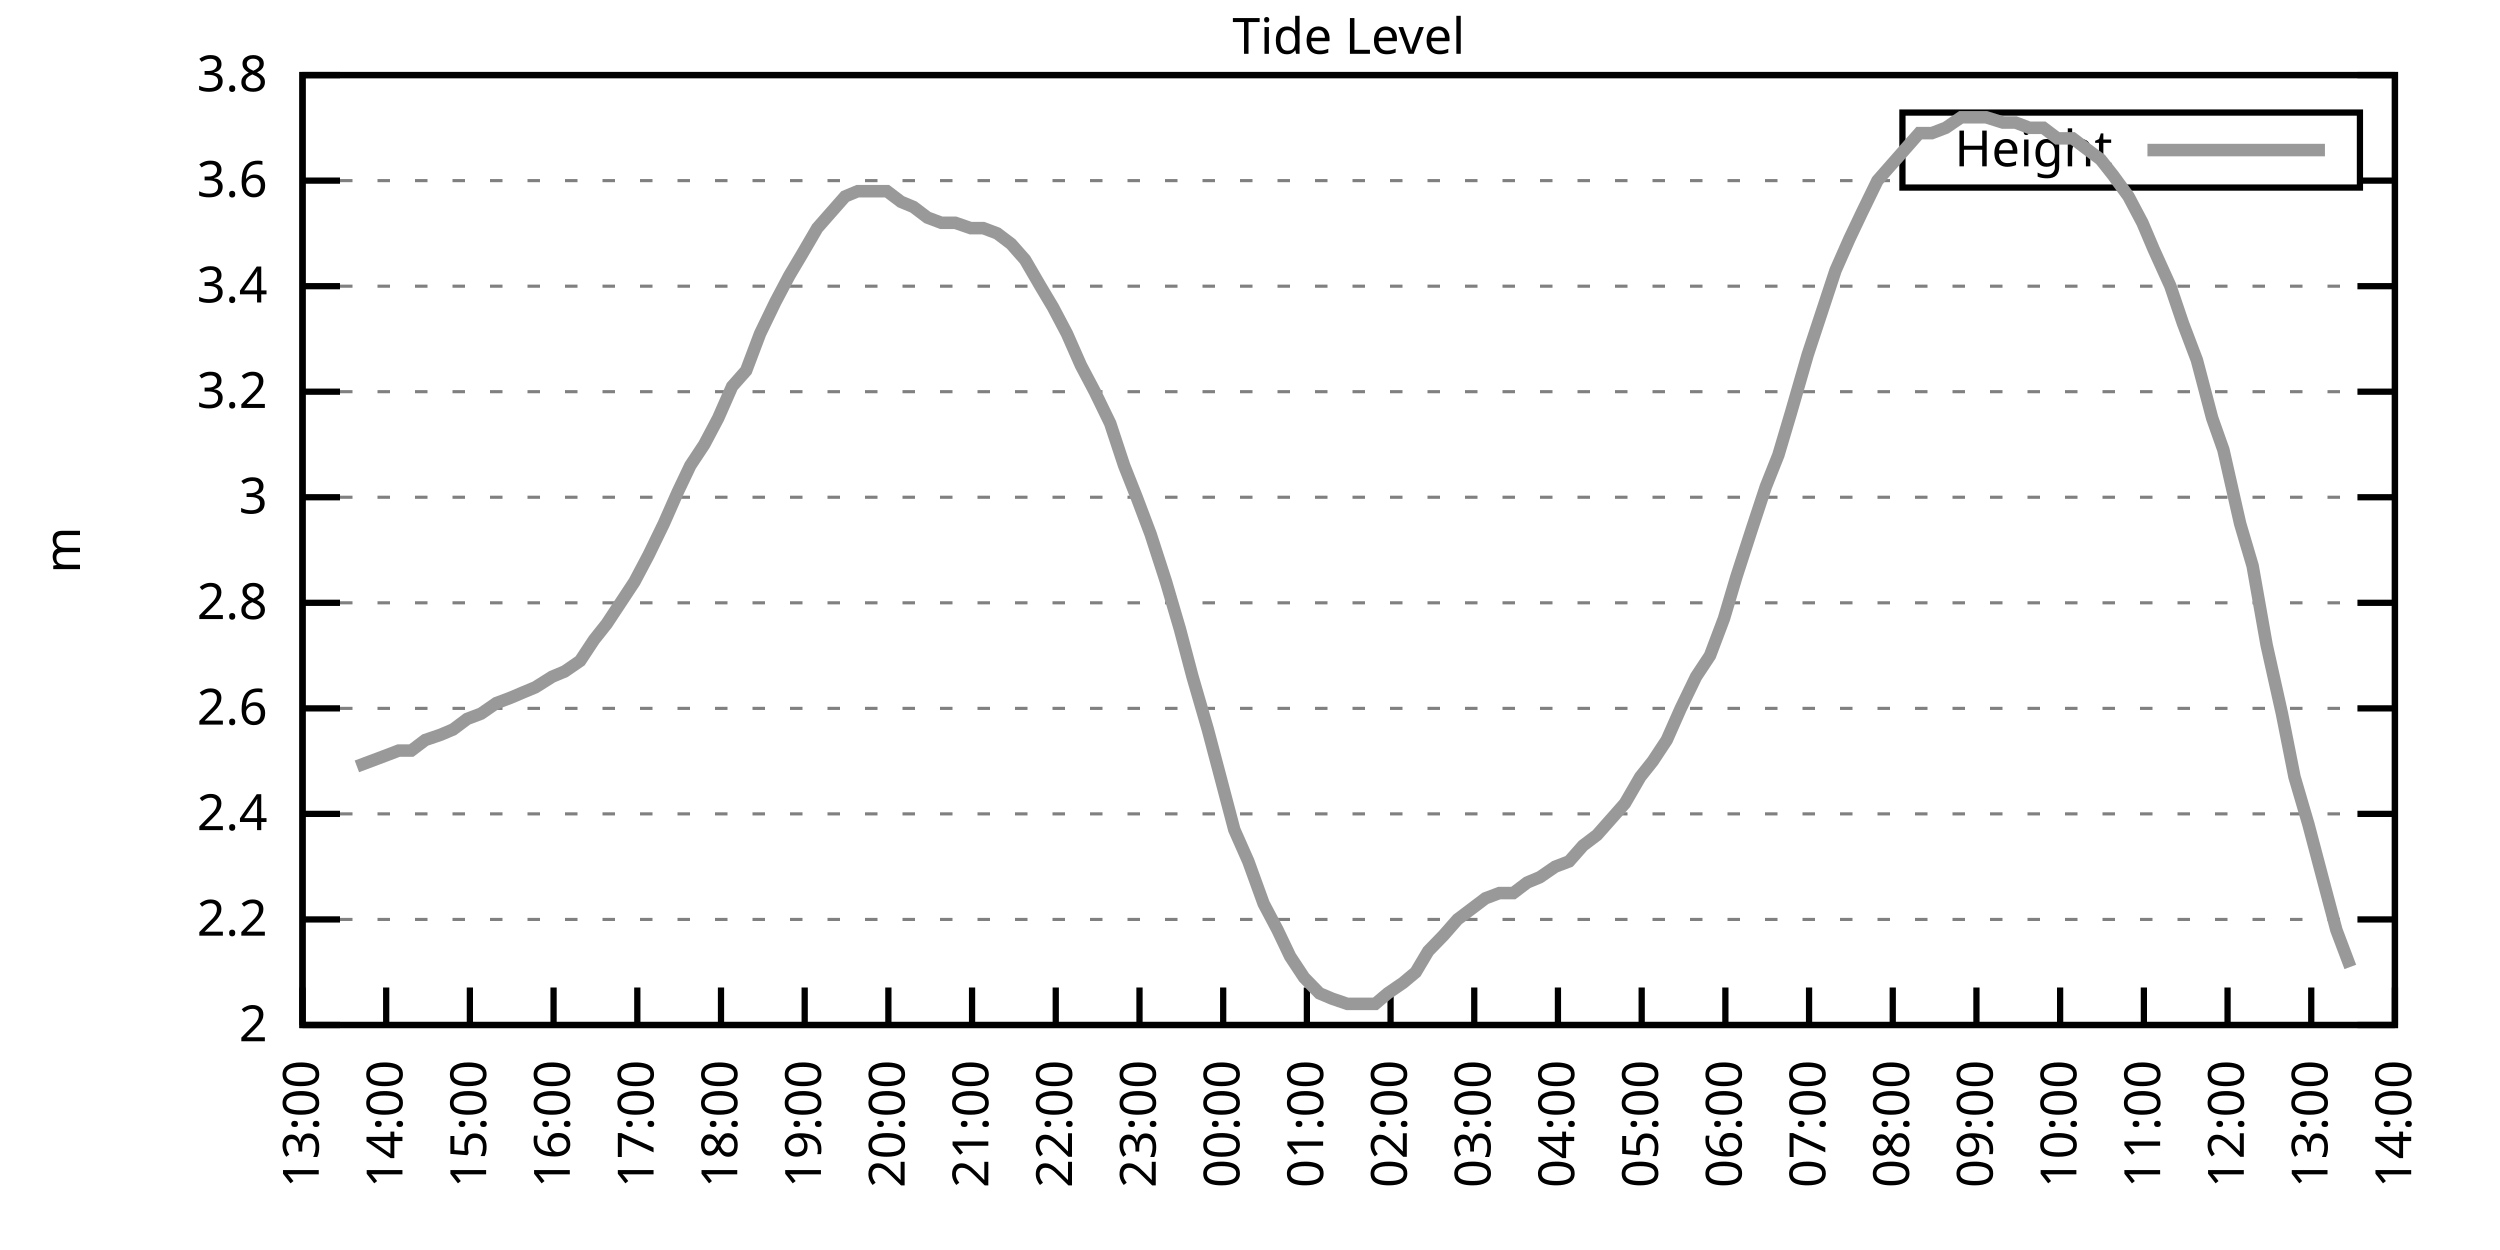
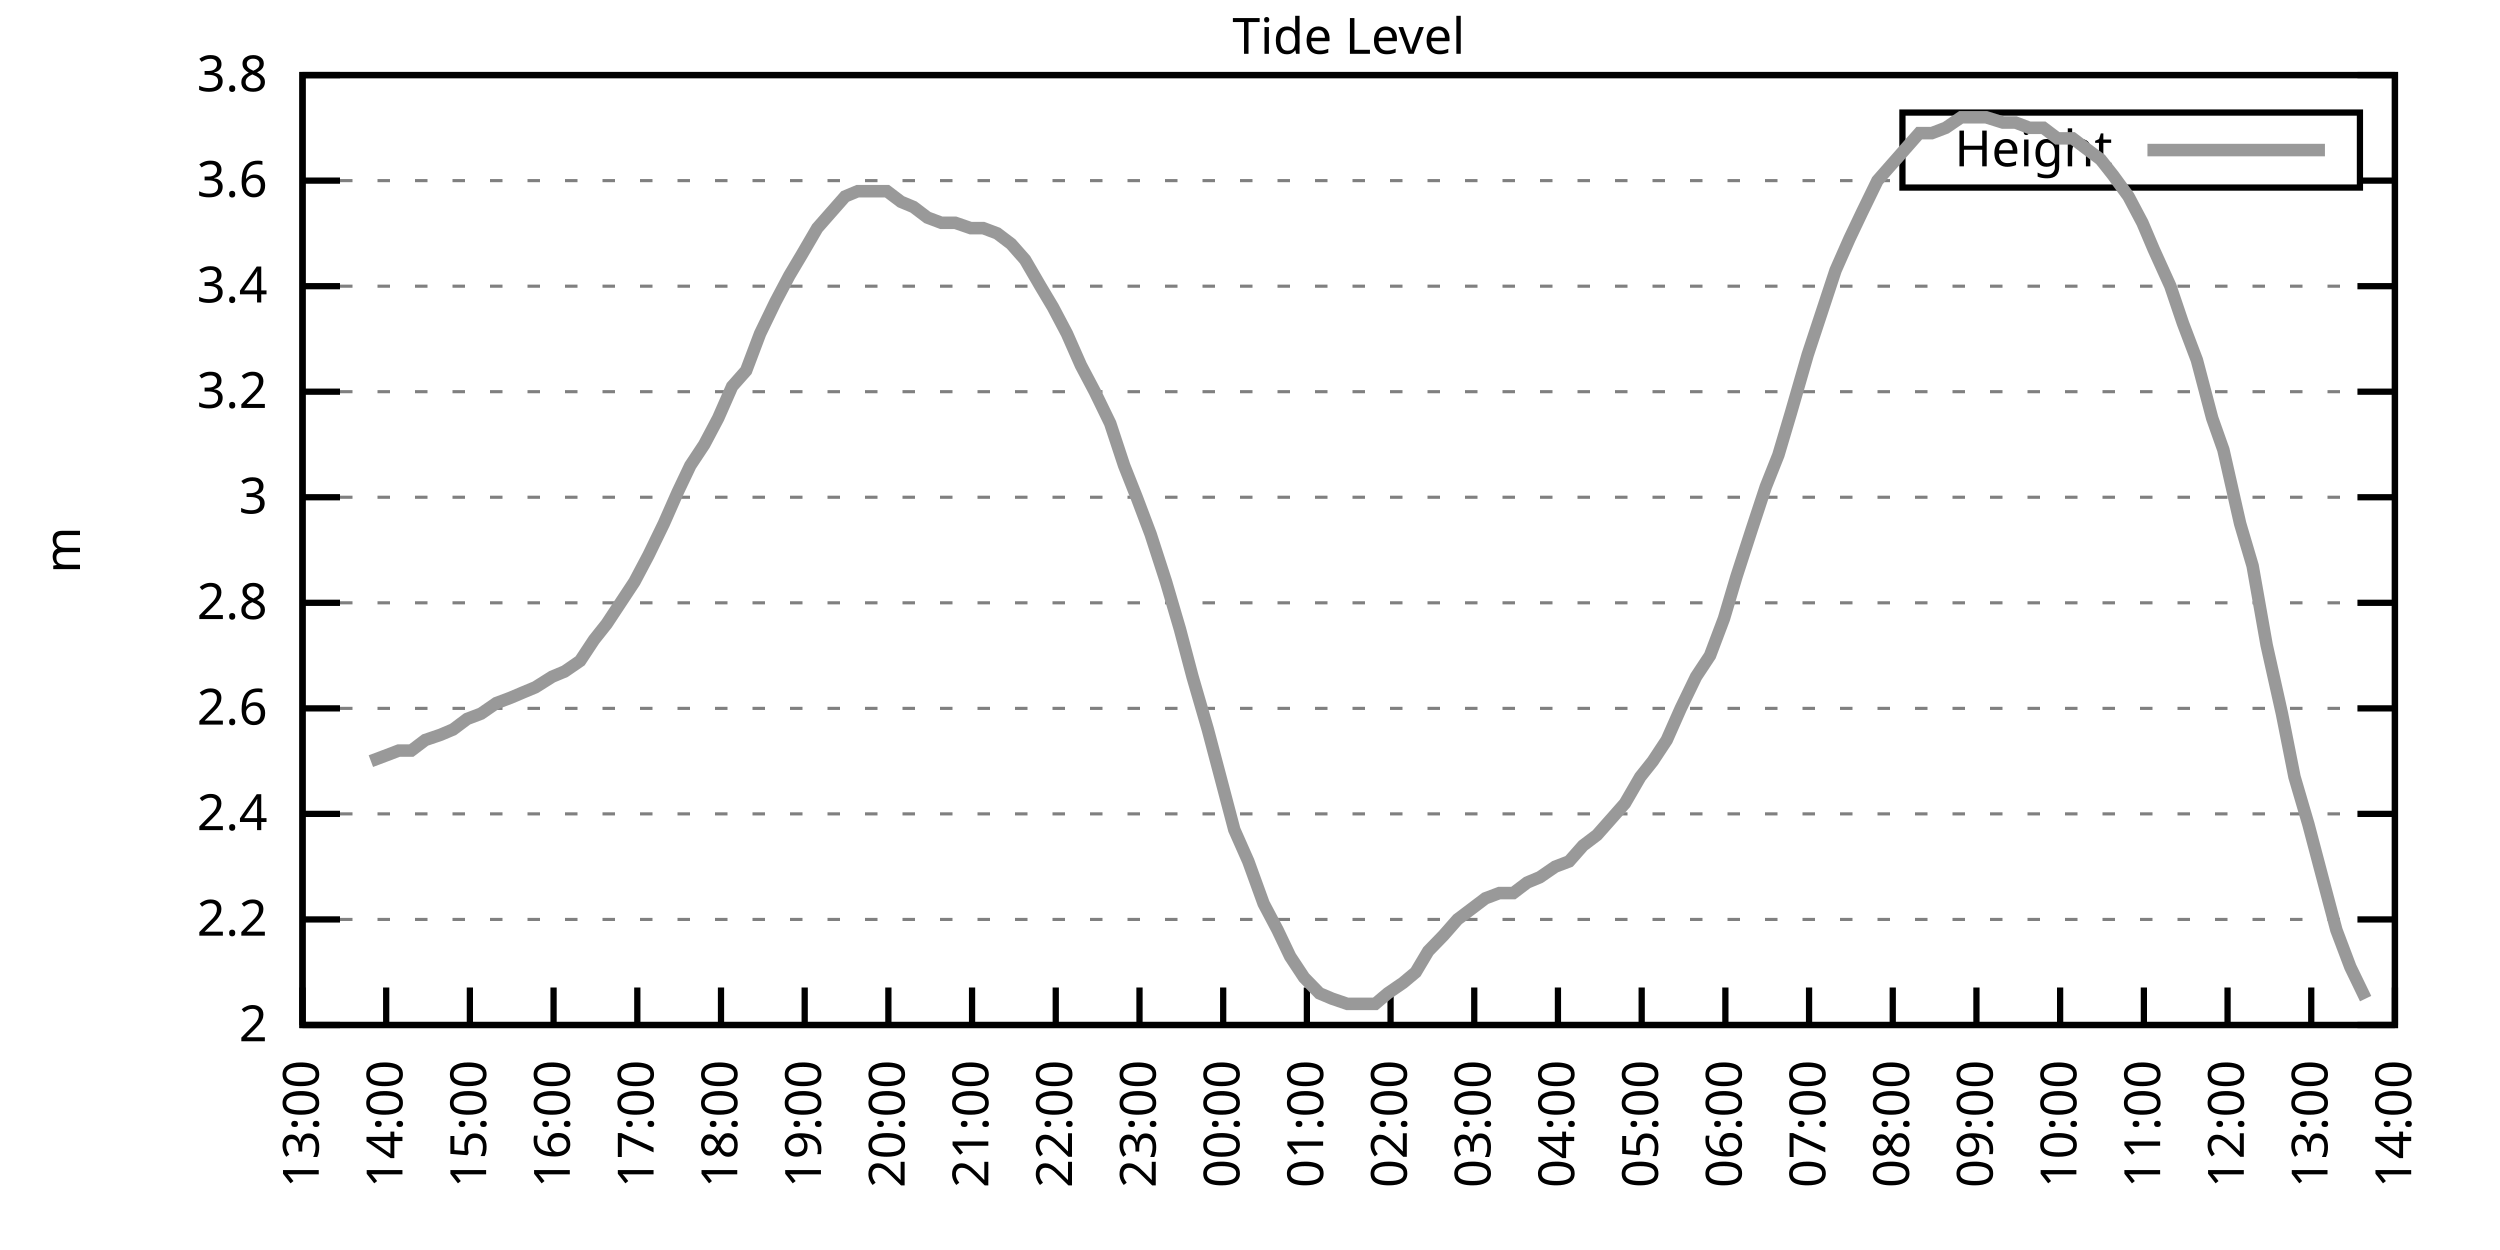
<svg xmlns="http://www.w3.org/2000/svg" xmlns:xlink="http://www.w3.org/1999/xlink" width="400" height="200" viewBox="0 0 400 200">
  <g id="gnuplot_canvas">
    <rect x="0" y="0" width="400" height="200" fill="none" />
    <defs>
      <circle id="gpDot" r="0.5" stroke-width="0.5" stroke="currentColor" />
      <path id="gpPt0" stroke-width="0.333" stroke="currentColor" d="M-1,0 h2 M0,-1 v2" />
      <path id="gpPt1" stroke-width="0.333" stroke="currentColor" d="M-1,-1 L1,1 M1,-1 L-1,1" />
      <path id="gpPt2" stroke-width="0.333" stroke="currentColor" d="M-1,0 L1,0 M0,-1 L0,1 M-1,-1 L1,1 M-1,1 L1,-1" />
      <rect id="gpPt3" stroke-width="0.333" stroke="currentColor" x="-1" y="-1" width="2" height="2" />
      <rect id="gpPt4" stroke-width="0.333" stroke="currentColor" fill="currentColor" x="-1" y="-1" width="2" height="2" />
      <circle id="gpPt5" stroke-width="0.333" stroke="currentColor" cx="0" cy="0" r="1" />
      <use xlink:href="#gpPt5" id="gpPt6" fill="currentColor" stroke="none" />
      <path id="gpPt7" stroke-width="0.333" stroke="currentColor" d="M0,-1.33 L-1.33,0.67 L1.33,0.67 z" />
      <use xlink:href="#gpPt7" id="gpPt8" fill="currentColor" stroke="none" />
      <use xlink:href="#gpPt7" id="gpPt9" stroke="currentColor" transform="rotate(180)" />
      <use xlink:href="#gpPt9" id="gpPt10" fill="currentColor" stroke="none" />
      <use xlink:href="#gpPt3" id="gpPt11" stroke="currentColor" transform="rotate(45)" />
      <use xlink:href="#gpPt11" id="gpPt12" fill="currentColor" stroke="none" />
      <path id="gpPt13" stroke-width="0.333" stroke="currentColor" d="M0,1.330 L1.265,0.411 L0.782,-1.067 L-0.782,-1.076 L-1.265,0.411 z" />
      <use xlink:href="#gpPt13" id="gpPt14" fill="currentColor" stroke="none" />
      <filter id="textbox" filterUnits="objectBoundingBox" x="0" y="0" height="1" width="1">
        <feFlood flood-color="white" flood-opacity="1" result="bgnd" />
        <feComposite in="SourceGraphic" in2="bgnd" operator="atop" />
      </filter>
      <filter id="greybox" filterUnits="objectBoundingBox" x="0" y="0" height="1" width="1">
        <feFlood flood-color="lightgrey" flood-opacity="1" result="grey" />
        <feComposite in="SourceGraphic" in2="grey" operator="atop" />
      </filter>
    </defs>
    <g fill="none" color="white" stroke="currentColor" stroke-width="1.00" stroke-linecap="butt" stroke-linejoin="miter">
</g>
    <g fill="none" color="black" stroke="currentColor" stroke-width="1.00" stroke-linecap="butt" stroke-linejoin="miter">
      <g stroke="none" shape-rendering="crispEdges">
        <polygon fill="rgb(255, 255, 255)" points="48.40,164.00 383.18,164.00 383.18,12.02 48.40,12.02 " />
      </g>
    </g>
    <g fill="none" color="black" stroke="currentColor" stroke-width="1.00" stroke-linecap="butt" stroke-linejoin="miter">
</g>
    <g fill="none" color="black" stroke="black" stroke-width="0.50" stroke-linecap="butt" stroke-linejoin="miter">
</g>
    <g fill="none" color="gray" stroke="currentColor" stroke-width="0.50" stroke-linecap="butt" stroke-linejoin="miter">
      <path stroke="gray" stroke-dasharray="2,4" class="gridline" d="M48.40,164.00 L383.19,164.00  " />
    </g>
    <g fill="none" color="gray" stroke="gray" stroke-width="1.00" stroke-linecap="butt" stroke-linejoin="miter">
</g>
    <g fill="none" color="black" stroke="currentColor" stroke-width="1.00" stroke-linecap="butt" stroke-linejoin="miter">
      <path stroke="black" d="M48.40,164.00 L54.40,164.00 M383.19,164.00 L377.19,164.00  " />
      <g transform="translate(42.80,166.60)" stroke="none" fill="black" font-family="Sans" font-size="8.00" text-anchor="end">
        <text>
          <tspan font-family="Sans"> 2</tspan>
        </text>
      </g>
    </g>
    <g fill="none" color="black" stroke="currentColor" stroke-width="1.00" stroke-linecap="butt" stroke-linejoin="miter">
</g>
    <g fill="none" color="black" stroke="black" stroke-width="0.50" stroke-linecap="butt" stroke-linejoin="miter">
</g>
    <g fill="none" color="gray" stroke="currentColor" stroke-width="0.50" stroke-linecap="butt" stroke-linejoin="miter">
      <path stroke="gray" stroke-dasharray="2,4" class="gridline" d="M48.40,147.11 L383.19,147.11  " />
    </g>
    <g fill="none" color="gray" stroke="gray" stroke-width="1.00" stroke-linecap="butt" stroke-linejoin="miter">
</g>
    <g fill="none" color="black" stroke="currentColor" stroke-width="1.00" stroke-linecap="butt" stroke-linejoin="miter">
      <path stroke="black" d="M48.40,147.11 L54.40,147.11 M383.19,147.11 L377.19,147.11  " />
      <g transform="translate(42.80,149.71)" stroke="none" fill="black" font-family="Sans" font-size="8.00" text-anchor="end">
        <text>
          <tspan font-family="Sans"> 2.2</tspan>
        </text>
      </g>
    </g>
    <g fill="none" color="black" stroke="currentColor" stroke-width="1.00" stroke-linecap="butt" stroke-linejoin="miter">
</g>
    <g fill="none" color="black" stroke="black" stroke-width="0.50" stroke-linecap="butt" stroke-linejoin="miter">
</g>
    <g fill="none" color="gray" stroke="currentColor" stroke-width="0.50" stroke-linecap="butt" stroke-linejoin="miter">
      <path stroke="gray" stroke-dasharray="2,4" class="gridline" d="M48.40,130.22 L383.19,130.22  " />
    </g>
    <g fill="none" color="gray" stroke="gray" stroke-width="1.00" stroke-linecap="butt" stroke-linejoin="miter">
</g>
    <g fill="none" color="black" stroke="currentColor" stroke-width="1.00" stroke-linecap="butt" stroke-linejoin="miter">
      <path stroke="black" d="M48.40,130.22 L54.40,130.22 M383.19,130.22 L377.19,130.22  " />
      <g transform="translate(42.80,132.82)" stroke="none" fill="black" font-family="Sans" font-size="8.00" text-anchor="end">
        <text>
          <tspan font-family="Sans"> 2.4</tspan>
        </text>
      </g>
    </g>
    <g fill="none" color="black" stroke="currentColor" stroke-width="1.00" stroke-linecap="butt" stroke-linejoin="miter">
</g>
    <g fill="none" color="black" stroke="black" stroke-width="0.50" stroke-linecap="butt" stroke-linejoin="miter">
</g>
    <g fill="none" color="gray" stroke="currentColor" stroke-width="0.50" stroke-linecap="butt" stroke-linejoin="miter">
      <path stroke="gray" stroke-dasharray="2,4" class="gridline" d="M48.40,113.34 L383.19,113.34  " />
    </g>
    <g fill="none" color="gray" stroke="gray" stroke-width="1.00" stroke-linecap="butt" stroke-linejoin="miter">
</g>
    <g fill="none" color="black" stroke="currentColor" stroke-width="1.00" stroke-linecap="butt" stroke-linejoin="miter">
      <path stroke="black" d="M48.40,113.34 L54.40,113.34 M383.19,113.34 L377.19,113.34  " />
      <g transform="translate(42.80,115.94)" stroke="none" fill="black" font-family="Sans" font-size="8.00" text-anchor="end">
        <text>
          <tspan font-family="Sans"> 2.6</tspan>
        </text>
      </g>
    </g>
    <g fill="none" color="black" stroke="currentColor" stroke-width="1.00" stroke-linecap="butt" stroke-linejoin="miter">
</g>
    <g fill="none" color="black" stroke="black" stroke-width="0.50" stroke-linecap="butt" stroke-linejoin="miter">
</g>
    <g fill="none" color="gray" stroke="currentColor" stroke-width="0.50" stroke-linecap="butt" stroke-linejoin="miter">
      <path stroke="gray" stroke-dasharray="2,4" class="gridline" d="M48.40,96.45 L383.19,96.45  " />
    </g>
    <g fill="none" color="gray" stroke="gray" stroke-width="1.00" stroke-linecap="butt" stroke-linejoin="miter">
</g>
    <g fill="none" color="black" stroke="currentColor" stroke-width="1.00" stroke-linecap="butt" stroke-linejoin="miter">
      <path stroke="black" d="M48.40,96.45 L54.40,96.45 M383.19,96.45 L377.19,96.45  " />
      <g transform="translate(42.80,99.05)" stroke="none" fill="black" font-family="Sans" font-size="8.00" text-anchor="end">
        <text>
          <tspan font-family="Sans"> 2.8</tspan>
        </text>
      </g>
    </g>
    <g fill="none" color="black" stroke="currentColor" stroke-width="1.00" stroke-linecap="butt" stroke-linejoin="miter">
</g>
    <g fill="none" color="black" stroke="black" stroke-width="0.50" stroke-linecap="butt" stroke-linejoin="miter">
</g>
    <g fill="none" color="gray" stroke="currentColor" stroke-width="0.50" stroke-linecap="butt" stroke-linejoin="miter">
      <path stroke="gray" stroke-dasharray="2,4" class="gridline" d="M48.40,79.56 L383.19,79.56  " />
    </g>
    <g fill="none" color="gray" stroke="gray" stroke-width="1.00" stroke-linecap="butt" stroke-linejoin="miter">
</g>
    <g fill="none" color="black" stroke="currentColor" stroke-width="1.00" stroke-linecap="butt" stroke-linejoin="miter">
      <path stroke="black" d="M48.40,79.56 L54.40,79.56 M383.19,79.56 L377.19,79.56  " />
      <g transform="translate(42.80,82.16)" stroke="none" fill="black" font-family="Sans" font-size="8.00" text-anchor="end">
        <text>
          <tspan font-family="Sans"> 3</tspan>
        </text>
      </g>
    </g>
    <g fill="none" color="black" stroke="currentColor" stroke-width="1.00" stroke-linecap="butt" stroke-linejoin="miter">
</g>
    <g fill="none" color="black" stroke="black" stroke-width="0.50" stroke-linecap="butt" stroke-linejoin="miter">
</g>
    <g fill="none" color="gray" stroke="currentColor" stroke-width="0.50" stroke-linecap="butt" stroke-linejoin="miter">
      <path stroke="gray" stroke-dasharray="2,4" class="gridline" d="M48.40,62.67 L383.19,62.67  " />
    </g>
    <g fill="none" color="gray" stroke="gray" stroke-width="1.00" stroke-linecap="butt" stroke-linejoin="miter">
</g>
    <g fill="none" color="black" stroke="currentColor" stroke-width="1.00" stroke-linecap="butt" stroke-linejoin="miter">
      <path stroke="black" d="M48.40,62.67 L54.40,62.67 M383.19,62.67 L377.19,62.67  " />
      <g transform="translate(42.80,65.27)" stroke="none" fill="black" font-family="Sans" font-size="8.00" text-anchor="end">
        <text>
          <tspan font-family="Sans"> 3.2</tspan>
        </text>
      </g>
    </g>
    <g fill="none" color="black" stroke="currentColor" stroke-width="1.00" stroke-linecap="butt" stroke-linejoin="miter">
</g>
    <g fill="none" color="black" stroke="black" stroke-width="0.50" stroke-linecap="butt" stroke-linejoin="miter">
</g>
    <g fill="none" color="gray" stroke="currentColor" stroke-width="0.50" stroke-linecap="butt" stroke-linejoin="miter">
      <path stroke="gray" stroke-dasharray="2,4" class="gridline" d="M48.40,45.79 L383.19,45.79  " />
    </g>
    <g fill="none" color="gray" stroke="gray" stroke-width="1.00" stroke-linecap="butt" stroke-linejoin="miter">
</g>
    <g fill="none" color="black" stroke="currentColor" stroke-width="1.00" stroke-linecap="butt" stroke-linejoin="miter">
      <path stroke="black" d="M48.40,45.79 L54.40,45.79 M383.19,45.79 L377.19,45.79  " />
      <g transform="translate(42.80,48.39)" stroke="none" fill="black" font-family="Sans" font-size="8.00" text-anchor="end">
        <text>
          <tspan font-family="Sans"> 3.4</tspan>
        </text>
      </g>
    </g>
    <g fill="none" color="black" stroke="currentColor" stroke-width="1.00" stroke-linecap="butt" stroke-linejoin="miter">
</g>
    <g fill="none" color="black" stroke="black" stroke-width="0.50" stroke-linecap="butt" stroke-linejoin="miter">
</g>
    <g fill="none" color="gray" stroke="currentColor" stroke-width="0.50" stroke-linecap="butt" stroke-linejoin="miter">
      <path stroke="gray" stroke-dasharray="2,4" class="gridline" d="M48.40,28.90 L304.39,28.90 M377.59,28.90 L383.19,28.90  " />
    </g>
    <g fill="none" color="gray" stroke="gray" stroke-width="1.00" stroke-linecap="butt" stroke-linejoin="miter">
</g>
    <g fill="none" color="black" stroke="currentColor" stroke-width="1.00" stroke-linecap="butt" stroke-linejoin="miter">
      <path stroke="black" d="M48.40,28.90 L54.40,28.90 M383.19,28.90 L377.19,28.90  " />
      <g transform="translate(42.80,31.50)" stroke="none" fill="black" font-family="Sans" font-size="8.00" text-anchor="end">
        <text>
          <tspan font-family="Sans"> 3.6</tspan>
        </text>
      </g>
    </g>
    <g fill="none" color="black" stroke="currentColor" stroke-width="1.00" stroke-linecap="butt" stroke-linejoin="miter">
</g>
    <g fill="none" color="black" stroke="black" stroke-width="0.50" stroke-linecap="butt" stroke-linejoin="miter">
</g>
    <g fill="none" color="gray" stroke="currentColor" stroke-width="0.50" stroke-linecap="butt" stroke-linejoin="miter">
      <path stroke="gray" stroke-dasharray="2,4" class="gridline" d="M48.40,12.01 L383.19,12.01  " />
    </g>
    <g fill="none" color="gray" stroke="gray" stroke-width="1.00" stroke-linecap="butt" stroke-linejoin="miter">
</g>
    <g fill="none" color="black" stroke="currentColor" stroke-width="1.00" stroke-linecap="butt" stroke-linejoin="miter">
      <path stroke="black" d="M48.40,12.01 L54.40,12.01 M383.19,12.01 L377.19,12.01  " />
      <g transform="translate(42.80,14.61)" stroke="none" fill="black" font-family="Sans" font-size="8.00" text-anchor="end">
        <text>
          <tspan font-family="Sans"> 3.8</tspan>
        </text>
      </g>
    </g>
    <g fill="none" color="black" stroke="currentColor" stroke-width="1.00" stroke-linecap="butt" stroke-linejoin="miter">
      <path stroke="black" d="M48.40,164.00 L48.40,158.00  " />
      <g transform="translate(51.00,169.60) rotate(270.00)" stroke="none" fill="black" font-family="Sans" font-size="8.00" text-anchor="end">
        <text>
          <tspan font-family="Sans">13:00</tspan>
        </text>
      </g>
    </g>
    <g fill="none" color="black" stroke="currentColor" stroke-width="1.00" stroke-linecap="butt" stroke-linejoin="miter">
      <path stroke="black" d="M61.79,164.00 L61.79,158.00  " />
      <g transform="translate(64.39,169.60) rotate(270.00)" stroke="none" fill="black" font-family="Sans" font-size="8.00" text-anchor="end">
        <text>
          <tspan font-family="Sans">14:00</tspan>
        </text>
      </g>
    </g>
    <g fill="none" color="black" stroke="currentColor" stroke-width="1.00" stroke-linecap="butt" stroke-linejoin="miter">
      <path stroke="black" d="M75.18,164.00 L75.18,158.00  " />
      <g transform="translate(77.78,169.60) rotate(270.00)" stroke="none" fill="black" font-family="Sans" font-size="8.00" text-anchor="end">
        <text>
          <tspan font-family="Sans">15:00</tspan>
        </text>
      </g>
    </g>
    <g fill="none" color="black" stroke="currentColor" stroke-width="1.00" stroke-linecap="butt" stroke-linejoin="miter">
      <path stroke="black" d="M88.57,164.00 L88.57,158.00  " />
      <g transform="translate(91.17,169.60) rotate(270.00)" stroke="none" fill="black" font-family="Sans" font-size="8.00" text-anchor="end">
        <text>
          <tspan font-family="Sans">16:00</tspan>
        </text>
      </g>
    </g>
    <g fill="none" color="black" stroke="currentColor" stroke-width="1.00" stroke-linecap="butt" stroke-linejoin="miter">
      <path stroke="black" d="M101.97,164.00 L101.97,158.00  " />
      <g transform="translate(104.57,169.60) rotate(270.00)" stroke="none" fill="black" font-family="Sans" font-size="8.00" text-anchor="end">
        <text>
          <tspan font-family="Sans">17:00</tspan>
        </text>
      </g>
    </g>
    <g fill="none" color="black" stroke="currentColor" stroke-width="1.00" stroke-linecap="butt" stroke-linejoin="miter">
      <path stroke="black" d="M115.36,164.00 L115.36,158.00  " />
      <g transform="translate(117.96,169.60) rotate(270.00)" stroke="none" fill="black" font-family="Sans" font-size="8.00" text-anchor="end">
        <text>
          <tspan font-family="Sans">18:00</tspan>
        </text>
      </g>
    </g>
    <g fill="none" color="black" stroke="currentColor" stroke-width="1.00" stroke-linecap="butt" stroke-linejoin="miter">
      <path stroke="black" d="M128.75,164.00 L128.75,158.00  " />
      <g transform="translate(131.35,169.60) rotate(270.00)" stroke="none" fill="black" font-family="Sans" font-size="8.00" text-anchor="end">
        <text>
          <tspan font-family="Sans">19:00</tspan>
        </text>
      </g>
    </g>
    <g fill="none" color="black" stroke="currentColor" stroke-width="1.00" stroke-linecap="butt" stroke-linejoin="miter">
      <path stroke="black" d="M142.14,164.00 L142.14,158.00  " />
      <g transform="translate(144.74,169.60) rotate(270.00)" stroke="none" fill="black" font-family="Sans" font-size="8.00" text-anchor="end">
        <text>
          <tspan font-family="Sans">20:00</tspan>
        </text>
      </g>
    </g>
    <g fill="none" color="black" stroke="currentColor" stroke-width="1.00" stroke-linecap="butt" stroke-linejoin="miter">
      <path stroke="black" d="M155.53,164.00 L155.53,158.00  " />
      <g transform="translate(158.13,169.60) rotate(270.00)" stroke="none" fill="black" font-family="Sans" font-size="8.00" text-anchor="end">
        <text>
          <tspan font-family="Sans">21:00</tspan>
        </text>
      </g>
    </g>
    <g fill="none" color="black" stroke="currentColor" stroke-width="1.00" stroke-linecap="butt" stroke-linejoin="miter">
      <path stroke="black" d="M168.92,164.00 L168.92,158.00  " />
      <g transform="translate(171.52,169.60) rotate(270.00)" stroke="none" fill="black" font-family="Sans" font-size="8.00" text-anchor="end">
        <text>
          <tspan font-family="Sans">22:00</tspan>
        </text>
      </g>
    </g>
    <g fill="none" color="black" stroke="currentColor" stroke-width="1.00" stroke-linecap="butt" stroke-linejoin="miter">
      <path stroke="black" d="M182.32,164.00 L182.32,158.00  " />
      <g transform="translate(184.92,169.60) rotate(270.00)" stroke="none" fill="black" font-family="Sans" font-size="8.00" text-anchor="end">
        <text>
          <tspan font-family="Sans">23:00</tspan>
        </text>
      </g>
    </g>
    <g fill="none" color="black" stroke="currentColor" stroke-width="1.00" stroke-linecap="butt" stroke-linejoin="miter">
      <path stroke="black" d="M195.71,164.00 L195.71,158.00  " />
      <g transform="translate(198.31,169.60) rotate(270.00)" stroke="none" fill="black" font-family="Sans" font-size="8.00" text-anchor="end">
        <text>
          <tspan font-family="Sans">00:00</tspan>
        </text>
      </g>
    </g>
    <g fill="none" color="black" stroke="currentColor" stroke-width="1.00" stroke-linecap="butt" stroke-linejoin="miter">
      <path stroke="black" d="M209.10,164.00 L209.10,158.00  " />
      <g transform="translate(211.70,169.60) rotate(270.00)" stroke="none" fill="black" font-family="Sans" font-size="8.00" text-anchor="end">
        <text>
          <tspan font-family="Sans">01:00</tspan>
        </text>
      </g>
    </g>
    <g fill="none" color="black" stroke="currentColor" stroke-width="1.00" stroke-linecap="butt" stroke-linejoin="miter">
      <path stroke="black" d="M222.49,164.00 L222.49,158.00  " />
      <g transform="translate(225.09,169.60) rotate(270.00)" stroke="none" fill="black" font-family="Sans" font-size="8.00" text-anchor="end">
        <text>
          <tspan font-family="Sans">02:00</tspan>
        </text>
      </g>
    </g>
    <g fill="none" color="black" stroke="currentColor" stroke-width="1.00" stroke-linecap="butt" stroke-linejoin="miter">
      <path stroke="black" d="M235.88,164.00 L235.88,158.00  " />
      <g transform="translate(238.48,169.60) rotate(270.00)" stroke="none" fill="black" font-family="Sans" font-size="8.00" text-anchor="end">
        <text>
          <tspan font-family="Sans">03:00</tspan>
        </text>
      </g>
    </g>
    <g fill="none" color="black" stroke="currentColor" stroke-width="1.00" stroke-linecap="butt" stroke-linejoin="miter">
      <path stroke="black" d="M249.27,164.00 L249.27,158.00  " />
      <g transform="translate(251.87,169.60) rotate(270.00)" stroke="none" fill="black" font-family="Sans" font-size="8.00" text-anchor="end">
        <text>
          <tspan font-family="Sans">04:00</tspan>
        </text>
      </g>
    </g>
    <g fill="none" color="black" stroke="currentColor" stroke-width="1.00" stroke-linecap="butt" stroke-linejoin="miter">
      <path stroke="black" d="M262.67,164.00 L262.67,158.00  " />
      <g transform="translate(265.27,169.60) rotate(270.00)" stroke="none" fill="black" font-family="Sans" font-size="8.00" text-anchor="end">
        <text>
          <tspan font-family="Sans">05:00</tspan>
        </text>
      </g>
    </g>
    <g fill="none" color="black" stroke="currentColor" stroke-width="1.00" stroke-linecap="butt" stroke-linejoin="miter">
      <path stroke="black" d="M276.06,164.00 L276.06,158.00  " />
      <g transform="translate(278.66,169.60) rotate(270.00)" stroke="none" fill="black" font-family="Sans" font-size="8.00" text-anchor="end">
        <text>
          <tspan font-family="Sans">06:00</tspan>
        </text>
      </g>
    </g>
    <g fill="none" color="black" stroke="currentColor" stroke-width="1.00" stroke-linecap="butt" stroke-linejoin="miter">
      <path stroke="black" d="M289.45,164.00 L289.45,158.00  " />
      <g transform="translate(292.05,169.60) rotate(270.00)" stroke="none" fill="black" font-family="Sans" font-size="8.00" text-anchor="end">
        <text>
          <tspan font-family="Sans">07:00</tspan>
        </text>
      </g>
    </g>
    <g fill="none" color="black" stroke="currentColor" stroke-width="1.00" stroke-linecap="butt" stroke-linejoin="miter">
      <path stroke="black" d="M302.84,164.00 L302.84,158.00  " />
      <g transform="translate(305.44,169.60) rotate(270.00)" stroke="none" fill="black" font-family="Sans" font-size="8.00" text-anchor="end">
        <text>
          <tspan font-family="Sans">08:00</tspan>
        </text>
      </g>
    </g>
    <g fill="none" color="black" stroke="currentColor" stroke-width="1.00" stroke-linecap="butt" stroke-linejoin="miter">
      <path stroke="black" d="M316.23,164.00 L316.23,158.00  " />
      <g transform="translate(318.83,169.60) rotate(270.00)" stroke="none" fill="black" font-family="Sans" font-size="8.00" text-anchor="end">
        <text>
          <tspan font-family="Sans">09:00</tspan>
        </text>
      </g>
    </g>
    <g fill="none" color="black" stroke="currentColor" stroke-width="1.00" stroke-linecap="butt" stroke-linejoin="miter">
      <path stroke="black" d="M329.62,164.00 L329.62,158.00  " />
      <g transform="translate(332.22,169.60) rotate(270.00)" stroke="none" fill="black" font-family="Sans" font-size="8.00" text-anchor="end">
        <text>
          <tspan font-family="Sans">10:00</tspan>
        </text>
      </g>
    </g>
    <g fill="none" color="black" stroke="currentColor" stroke-width="1.00" stroke-linecap="butt" stroke-linejoin="miter">
      <path stroke="black" d="M343.02,164.00 L343.02,158.00  " />
      <g transform="translate(345.62,169.60) rotate(270.00)" stroke="none" fill="black" font-family="Sans" font-size="8.00" text-anchor="end">
        <text>
          <tspan font-family="Sans">11:00</tspan>
        </text>
      </g>
    </g>
    <g fill="none" color="black" stroke="currentColor" stroke-width="1.00" stroke-linecap="butt" stroke-linejoin="miter">
      <path stroke="black" d="M356.41,164.00 L356.41,158.00  " />
      <g transform="translate(359.01,169.60) rotate(270.00)" stroke="none" fill="black" font-family="Sans" font-size="8.00" text-anchor="end">
        <text>
          <tspan font-family="Sans">12:00</tspan>
        </text>
      </g>
    </g>
    <g fill="none" color="black" stroke="currentColor" stroke-width="1.00" stroke-linecap="butt" stroke-linejoin="miter">
      <path stroke="black" d="M369.80,164.00 L369.80,158.00  " />
      <g transform="translate(372.40,169.60) rotate(270.00)" stroke="none" fill="black" font-family="Sans" font-size="8.00" text-anchor="end">
        <text>
          <tspan font-family="Sans">13:00</tspan>
        </text>
      </g>
    </g>
    <g fill="none" color="black" stroke="currentColor" stroke-width="1.00" stroke-linecap="butt" stroke-linejoin="miter">
      <path stroke="black" d="M383.19,164.00 L383.19,158.00  " />
      <g transform="translate(385.79,169.60) rotate(270.00)" stroke="none" fill="black" font-family="Sans" font-size="8.00" text-anchor="end">
        <text>
          <tspan font-family="Sans">14:00</tspan>
        </text>
      </g>
    </g>
    <g fill="none" color="black" stroke="currentColor" stroke-width="1.00" stroke-linecap="butt" stroke-linejoin="miter">
</g>
    <g fill="none" color="black" stroke="currentColor" stroke-width="1.00" stroke-linecap="butt" stroke-linejoin="miter">
      <path stroke="black" d="M48.40,12.01 L48.40,164.00 L383.19,164.00 L383.19,12.01 L48.40,12.01 Z  " />
    </g>
    <g fill="none" color="black" stroke="currentColor" stroke-width="1.00" stroke-linecap="butt" stroke-linejoin="miter">
</g>
    <g fill="none" color="black" stroke="currentColor" stroke-width="1.00" stroke-linecap="butt" stroke-linejoin="miter">
      <path stroke="black" d="M304.39,30.01 L304.39,18.01 L377.59,18.01 L377.59,30.01 L304.39,30.01 Z  " />
    </g>
    <g id="Tide_level_plot_1">
      <g fill="none" color="white" stroke="black" stroke-width="2.00" stroke-linecap="butt" stroke-linejoin="miter">
</g>
      <g fill="none" color="black" stroke="currentColor" stroke-width="2.00" stroke-linecap="butt" stroke-linejoin="miter">
        <g transform="translate(337.99,26.61)" stroke="none" fill="black" font-family="Sans" font-size="8.00" text-anchor="end">
          <text>
            <tspan font-family="Sans">Height</tspan>
          </text>
        </g>
      </g>
      <g fill="none" color="black" stroke="currentColor" stroke-width="2.00" stroke-linecap="butt" stroke-linejoin="miter">
-         <path stroke="rgb(153, 153, 153)" d="M343.59,24.01 L371.99,24.01 M57.10,122.62 L59.34,121.78 L61.57,120.94 L63.80,120.09 L65.81,120.09 L68.04,118.40   L70.50,117.56 L72.50,116.71 L74.74,115.03 L76.97,114.18 L79.42,112.49 L81.66,111.65 L83.66,110.80 L85.67,109.96   L88.35,108.27 L90.36,107.43 L92.82,105.74 L95.05,102.36 L97.06,99.83 L99.29,96.45 L101.52,93.07 L103.75,88.85   L106.21,83.78 L108.44,78.72 L110.45,74.49 L112.68,71.12 L114.91,66.90 L117.14,61.83 L119.38,59.30 L121.61,53.39   L124.06,48.32 L126.29,44.10 L128.30,40.72 L130.76,36.50 L132.99,33.96 L135.22,31.43 L137.23,30.59 L139.46,30.59   L141.92,30.59 L144.15,32.28 L146.16,33.12 L148.39,34.81 L150.62,35.65 L152.85,35.65 L155.31,36.50 L157.32,36.50   L159.55,37.34 L161.78,39.03 L164.01,41.56 L166.47,45.79 L168.48,49.16 L170.71,53.39 L172.94,58.45 L175.17,62.67   L177.63,67.74 L179.86,74.49 L181.87,79.56 L184.10,85.47 L186.56,93.07 L188.79,100.67 L190.80,108.27 L193.25,116.71   L195.26,124.31 L197.49,132.76 L199.73,137.82 L202.18,144.58 L204.41,148.80 L206.42,153.02 L208.65,156.40 L211.11,158.93   L213.12,159.78 L215.57,160.62 L217.80,160.62 L220.04,160.62 L222.04,158.93 L224.50,157.24 L226.51,155.56 L228.52,152.18   L230.97,149.65 L233.20,147.11 L235.44,145.42 L237.67,143.73 L239.90,142.89 L242.13,142.89 L244.36,141.20 L246.37,140.36   L248.83,138.67 L251.06,137.82 L253.29,135.29 L255.52,133.60 L257.76,131.07 L259.99,128.54 L262.44,124.31 L264.45,121.78   L266.68,118.40 L268.92,113.34 L271.37,108.27 L273.60,104.89 L275.83,98.98 L277.84,92.23 L280.30,84.63 L282.53,77.87   L284.54,72.81 L286.55,66.05 L289.23,56.76 L291.46,50.01 L293.69,43.25 L295.92,38.19 L297.93,33.96 L300.39,28.90   L302.62,26.36 L304.85,23.83 L307.08,21.30 L309.09,21.30 L311.32,20.45 L313.78,18.77 L315.79,18.77 L317.79,18.77   L320.47,19.61 L322.48,19.61 L324.71,20.45 L326.95,20.45 L329.18,22.14 L331.63,22.14 L333.86,23.83 L336.10,25.52   L338.10,28.05 L340.56,31.43 L342.79,35.65 L344.58,39.87 L347.26,45.79 L349.26,51.70 L351.50,57.61 L353.95,66.90   L355.74,71.96 L358.42,83.78 L360.42,90.54 L362.66,103.20 L365.11,114.18 L367.12,124.31 L369.35,131.91 L371.58,140.36   L373.82,148.80 L376.05,154.71  " />
+         <path stroke="rgb(153, 153, 153)" d="M343.59,24.01 L371.99,24.01 M59.34,121.78 L61.57,120.94 L63.80,120.09 L65.81,120.09 L68.04,118.40 L70.50,117.56   L72.50,116.71 L74.74,115.03 L76.97,114.18 L79.42,112.49 L81.66,111.65 L83.66,110.80 L85.67,109.96 L88.35,108.27   L90.36,107.43 L92.82,105.74 L95.05,102.36 L97.06,99.83 L99.29,96.45 L101.52,93.07 L103.75,88.85 L106.21,83.78   L108.44,78.72 L110.45,74.49 L112.68,71.12 L114.91,66.90 L117.14,61.83 L119.38,59.30 L121.61,53.39 L124.06,48.32   L126.29,44.10 L128.30,40.72 L130.76,36.50 L132.99,33.96 L135.22,31.43 L137.23,30.59 L139.46,30.59 L141.92,30.59   L144.15,32.28 L146.16,33.12 L148.39,34.81 L150.62,35.65 L152.85,35.65 L155.31,36.50 L157.32,36.50 L159.55,37.34   L161.78,39.03 L164.01,41.56 L166.47,45.79 L168.48,49.16 L170.71,53.39 L172.94,58.45 L175.17,62.67 L177.63,67.74   L179.86,74.49 L181.87,79.56 L184.10,85.47 L186.56,93.07 L188.79,100.67 L190.80,108.27 L193.25,116.71 L195.26,124.31   L197.49,132.76 L199.73,137.82 L202.18,144.58 L204.41,148.80 L206.42,153.02 L208.65,156.40 L211.11,158.93 L213.12,159.78   L215.57,160.62 L217.80,160.62 L220.04,160.62 L222.04,158.93 L224.50,157.24 L226.51,155.56 L228.52,152.18 L230.97,149.65   L233.20,147.11 L235.44,145.42 L237.67,143.73 L239.90,142.89 L242.13,142.89 L244.36,141.20 L246.37,140.36 L248.83,138.67   L251.06,137.82 L253.29,135.29 L255.52,133.60 L257.76,131.07 L259.99,128.54 L262.44,124.31 L264.45,121.78 L266.68,118.40   L268.92,113.34 L271.37,108.27 L273.60,104.89 L275.83,98.98 L277.84,92.23 L280.30,84.63 L282.53,77.87 L284.54,72.81   L286.55,66.05 L289.23,56.76 L291.46,50.01 L293.69,43.25 L295.92,38.19 L297.93,33.96 L300.39,28.90 L302.62,26.36   L304.85,23.83 L307.08,21.30 L309.09,21.30 L311.32,20.45 L313.78,18.77 L315.79,18.77 L317.79,18.77 L320.47,19.61   L322.48,19.61 L324.71,20.45 L326.95,20.45 L329.18,22.14 L331.63,22.14 L333.86,23.83 L336.10,25.52 L338.10,28.05   L340.56,31.43 L342.79,35.65 L344.58,39.87 L347.26,45.79 L349.26,51.70 L351.50,57.61 L353.95,66.90 L355.74,71.96   L358.42,83.78 L360.42,90.54 L362.66,103.20 L365.11,114.18 L367.12,124.31 L369.35,131.91 L371.58,140.36 L373.82,148.80   L376.05,154.71 L378.50,159.78  " />
      </g>
    </g>
    <g fill="none" color="black" stroke="currentColor" stroke-width="2.00" stroke-linecap="butt" stroke-linejoin="miter">
</g>
    <g fill="none" color="black" stroke="black" stroke-width="1.00" stroke-linecap="butt" stroke-linejoin="miter">
</g>
    <g fill="none" color="black" stroke="currentColor" stroke-width="1.00" stroke-linecap="butt" stroke-linejoin="miter">
      <path stroke="black" d="M48.40,12.01 L48.40,164.00 L383.19,164.00 L383.19,12.01 L48.40,12.01 Z  " />
      <g transform="translate(12.80,88.01) rotate(270.00)" stroke="none" fill="black" font-family="Sans" font-size="8.00" text-anchor="middle">
        <text>
          <tspan font-family="Sans">m</tspan>
        </text>
      </g>
    </g>
    <g fill="none" color="black" stroke="currentColor" stroke-width="1.00" stroke-linecap="butt" stroke-linejoin="miter">
</g>
    <g fill="none" color="black" stroke="currentColor" stroke-width="1.00" stroke-linecap="butt" stroke-linejoin="miter">
      <g transform="translate(215.79,8.61)" stroke="none" fill="black" font-family="Sans" font-size="8.00" text-anchor="middle">
        <text>
          <tspan font-family="Sans">Tide Level</tspan>
        </text>
      </g>
    </g>
    <g fill="none" color="black" stroke="currentColor" stroke-width="1.00" stroke-linecap="butt" stroke-linejoin="miter">
</g>
  </g>
</svg>
